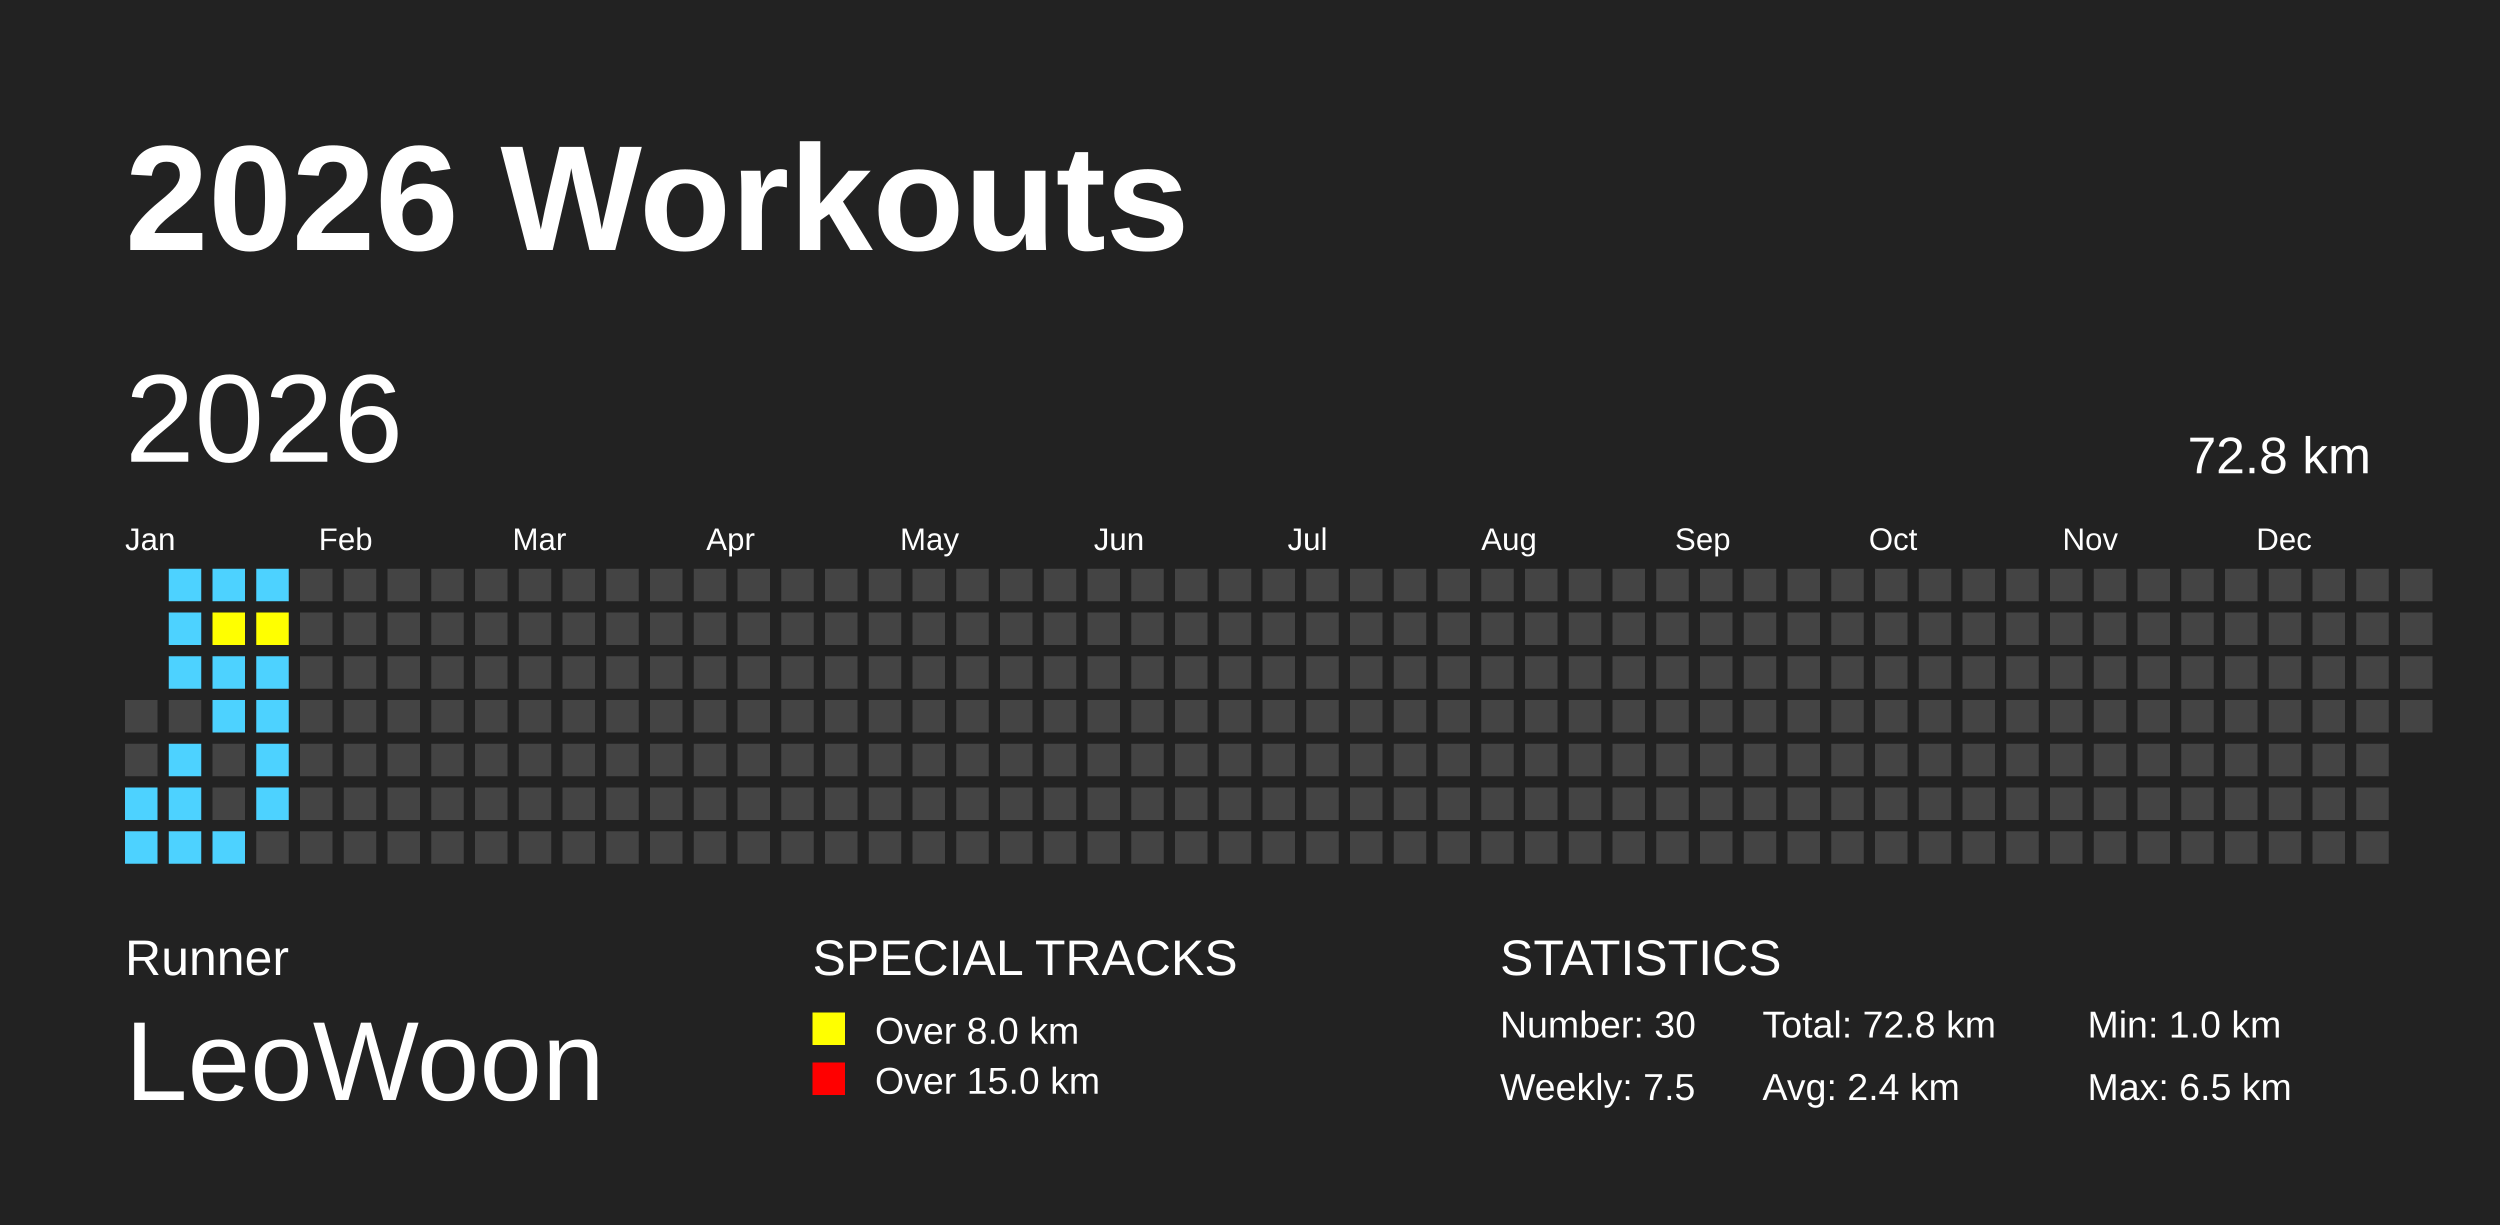
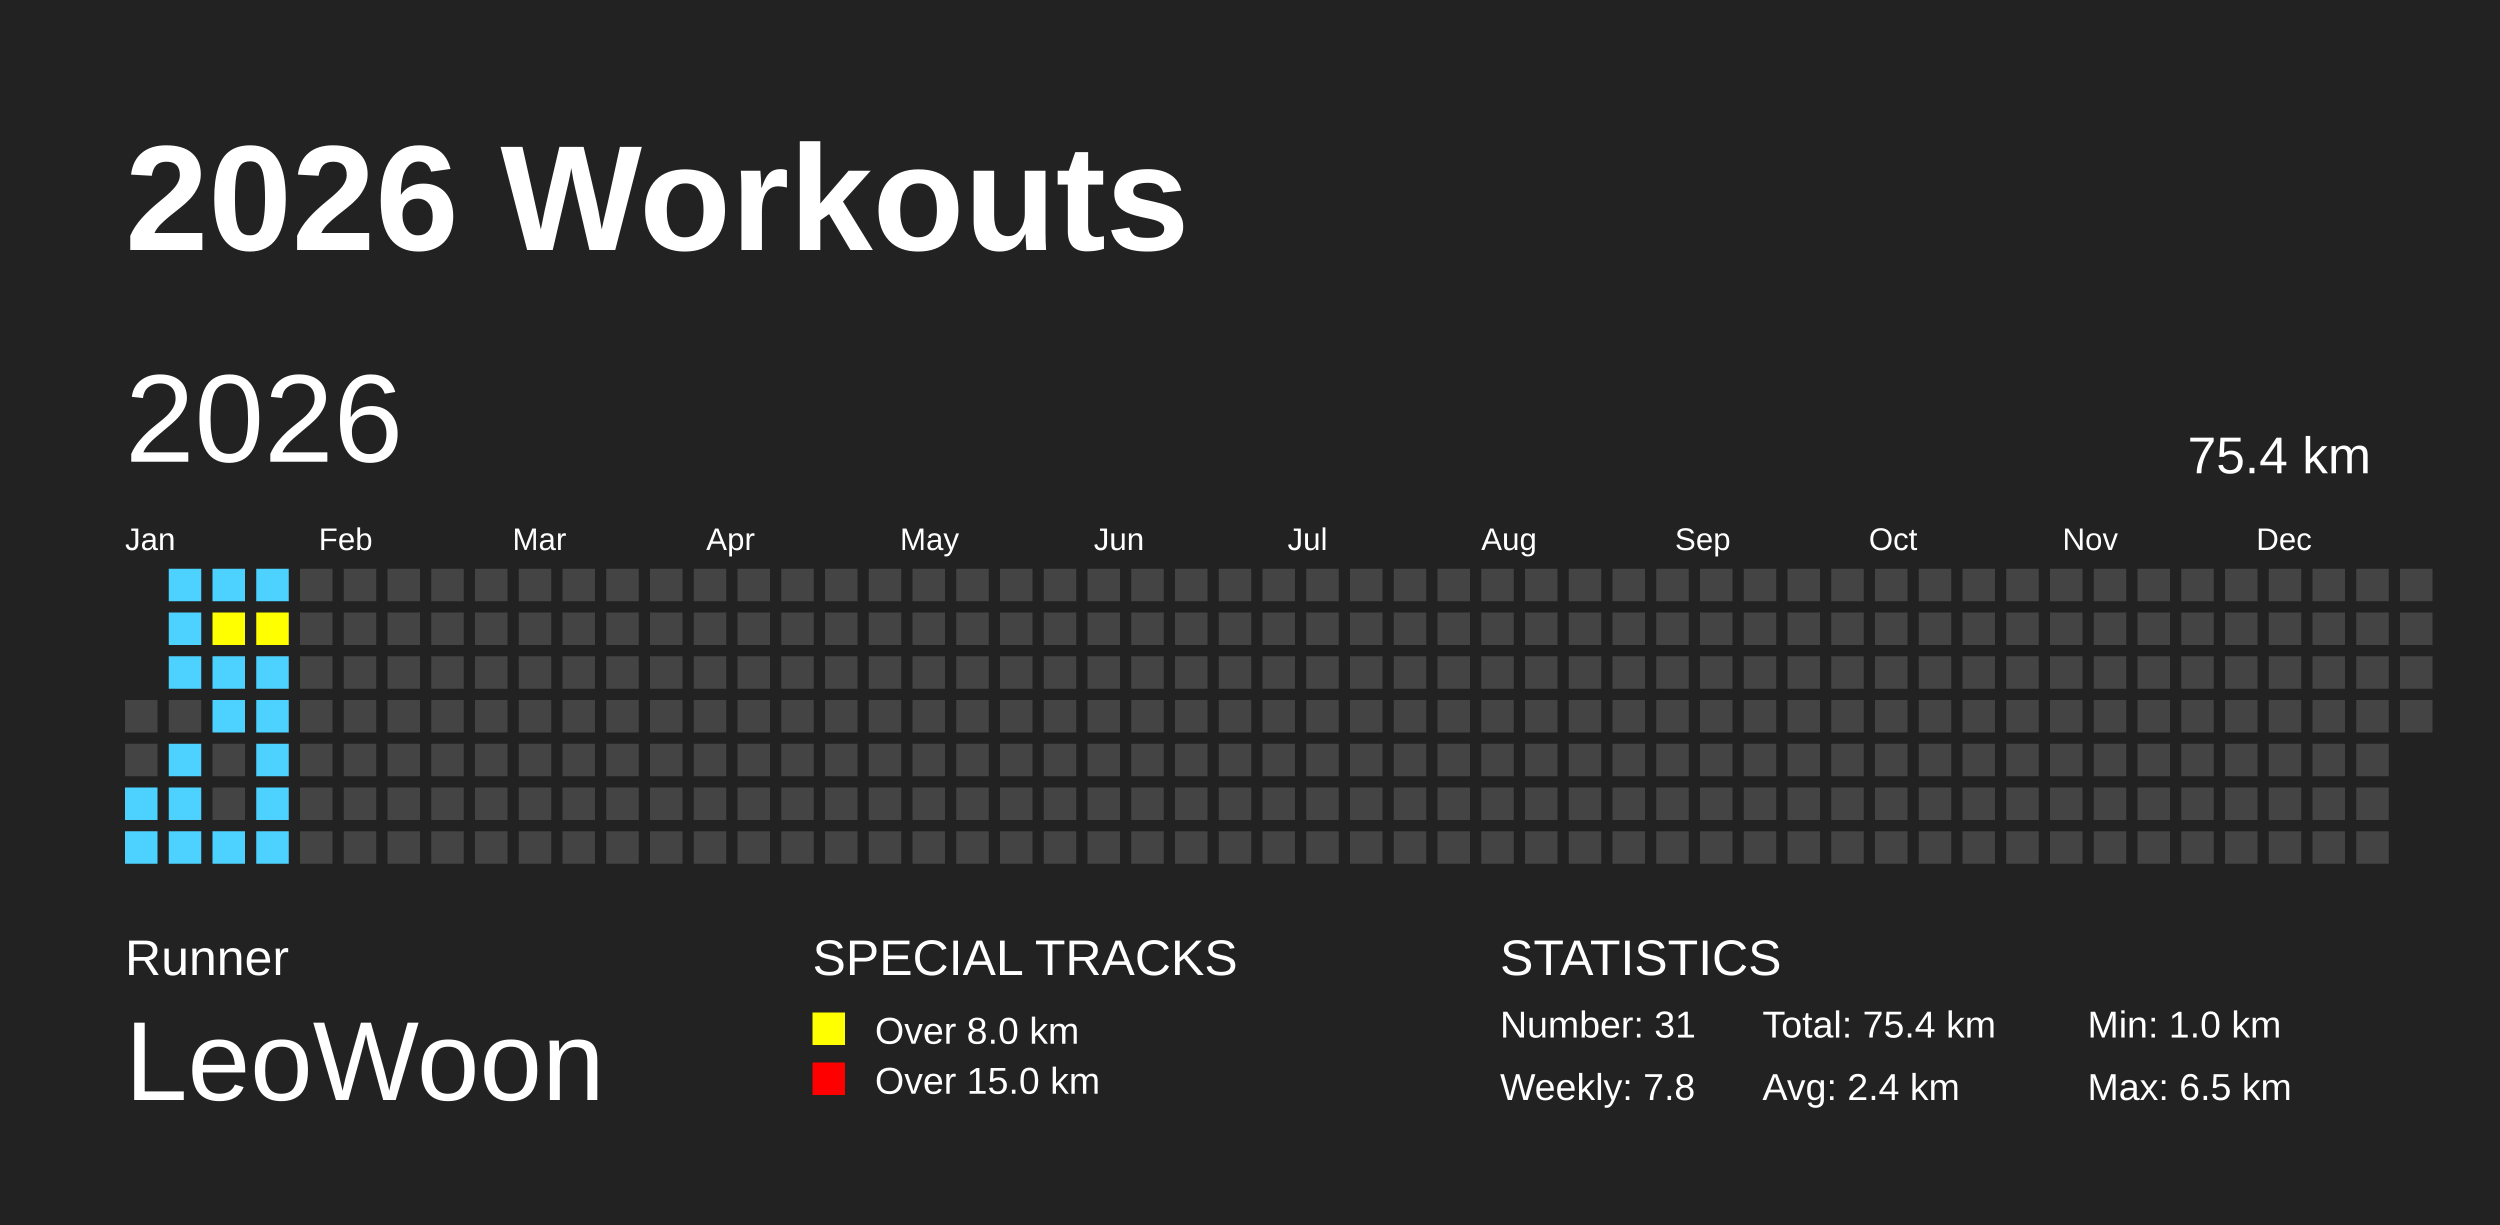
<svg xmlns="http://www.w3.org/2000/svg" baseProfile="full" height="98mm" version="1.1" viewBox="0,0,200,98" width="200mm">
  <defs />
  <rect fill="#222222" height="98" width="200" x="0" y="0" />
  <text fill="#FFFFFF" style="font-size:12px; font-family:Arial; font-weight:bold;" x="10" y="20">2026 Workouts</text>
  <text fill="#FFFFFF" style="font-size:4px; font-family:Arial" x="10" y="78">Runner</text>
  <text fill="#FFFFFF" style="font-size:9px; font-family:Arial" x="10" y="88">LeoWoon</text>
  <text fill="#FFFFFF" style="font-size:4px; font-family:Arial" x="65" y="78">SPECIAL TRACKS</text>
  <rect fill="yellow" height="2.6" width="2.6" x="65" y="81" />
  <text fill="#FFFFFF" style="font-size:3px; font-family:Arial" x="70" y="83.5">Over 8.0 km</text>
  <rect fill="red" height="2.6" width="2.6" x="65" y="85" />
  <text fill="#FFFFFF" style="font-size:3px; font-family:Arial" x="70" y="87.5">Over 15.0 km</text>
  <text fill="#FFFFFF" style="font-size:4px; font-family:Arial" x="120" y="78">STATISTICS</text>
-   <text fill="#FFFFFF" style="font-size:3px; font-family:Arial" x="120" y="83">Number: 30</text>
-   <text fill="#FFFFFF" style="font-size:3px; font-family:Arial" x="120" y="88">Weekly: 7.5</text>
-   <text fill="#FFFFFF" style="font-size:3px; font-family:Arial" x="141" y="83">Total: 72.8 km</text>
+   <text fill="#FFFFFF" style="font-size:3px; font-family:Arial" x="120" y="83">Number: 31</text>
+   <text fill="#FFFFFF" style="font-size:3px; font-family:Arial" x="120" y="88">Weekly: 7.8</text>
+   <text fill="#FFFFFF" style="font-size:3px; font-family:Arial" x="141" y="83">Total: 75.4 km</text>
  <text fill="#FFFFFF" style="font-size:3px; font-family:Arial" x="141" y="88">Avg: 2.4 km</text>
  <text fill="#FFFFFF" style="font-size:3px; font-family:Arial" x="167" y="83">Min: 1.0 km</text>
  <text fill="#FFFFFF" style="font-size:3px; font-family:Arial" x="167" y="88">Max: 6.5 km</text>
  <text dominant-baseline="hanging" fill="#FFFFFF" style="font-size:10.0px; font-family:Arial;" x="10" y="30">2026</text>
-   <text dominant-baseline="hanging" fill="#FFFFFF" style="font-size:4.125px; font-family:Arial;" x="175" y="35">72.8 km</text>
+   <text dominant-baseline="hanging" fill="#FFFFFF" style="font-size:4.125px; font-family:Arial;" x="175" y="35">75.4 km</text>
  <text fill="#FFFFFF" style="font-size:2.5px; font-family:Arial" x="10.0" y="44">Jan</text>
  <text fill="#FFFFFF" style="font-size:2.5px; font-family:Arial" x="25.5" y="44">Feb</text>
  <text fill="#FFFFFF" style="font-size:2.5px; font-family:Arial" x="41.0" y="44">Mar</text>
  <text fill="#FFFFFF" style="font-size:2.5px; font-family:Arial" x="56.5" y="44">Apr</text>
  <text fill="#FFFFFF" style="font-size:2.5px; font-family:Arial" x="72.0" y="44">May</text>
  <text fill="#FFFFFF" style="font-size:2.5px; font-family:Arial" x="87.5" y="44">Jun</text>
  <text fill="#FFFFFF" style="font-size:2.5px; font-family:Arial" x="103.0" y="44">Jul</text>
  <text fill="#FFFFFF" style="font-size:2.5px; font-family:Arial" x="118.5" y="44">Aug</text>
  <text fill="#FFFFFF" style="font-size:2.5px; font-family:Arial" x="134.0" y="44">Sep</text>
  <text fill="#FFFFFF" style="font-size:2.5px; font-family:Arial" x="149.5" y="44">Oct</text>
  <text fill="#FFFFFF" style="font-size:2.5px; font-family:Arial" x="165.0" y="44">Nov</text>
  <text fill="#FFFFFF" style="font-size:2.5px; font-family:Arial" x="180.5" y="44">Dec</text>
  <rect fill="#444444" height="2.6" width="2.6" x="10.0" y="56.0" />
  <rect fill="#444444" height="2.6" width="2.6" x="10.0" y="59.5" />
  <rect fill="#4DD2FF" height="2.6" width="2.6" x="10.0" y="63.0" />
  <rect fill="#4DD2FF" height="2.6" width="2.6" x="10.0" y="66.5" />
  <rect fill="#4DD2FF" height="2.6" width="2.6" x="13.5" y="45.5" />
  <rect fill="#4DD2FF" height="2.6" width="2.6" x="13.5" y="49.0" />
  <rect fill="#4DD2FF" height="2.6" width="2.6" x="13.5" y="52.5" />
  <rect fill="#444444" height="2.6" width="2.6" x="13.5" y="56.0" />
  <rect fill="#4DD2FF" height="2.6" width="2.6" x="13.5" y="59.5" />
  <rect fill="#4DD2FF" height="2.6" width="2.6" x="13.5" y="63.0" />
  <rect fill="#4DD2FF" height="2.6" width="2.6" x="13.5" y="66.5" />
  <rect fill="#4DD2FF" height="2.6" width="2.6" x="17.0" y="45.5" />
  <rect fill="yellow" height="2.6" width="2.6" x="17.0" y="49.0" />
  <rect fill="#4DD2FF" height="2.6" width="2.6" x="17.0" y="52.5" />
  <rect fill="#4DD2FF" height="2.6" width="2.6" x="17.0" y="56.0" />
  <rect fill="#444444" height="2.6" width="2.6" x="17.0" y="59.5" />
  <rect fill="#444444" height="2.6" width="2.6" x="17.0" y="63.0" />
  <rect fill="#4DD2FF" height="2.6" width="2.6" x="17.0" y="66.5" />
  <rect fill="#4DD2FF" height="2.6" width="2.6" x="20.5" y="45.5" />
  <rect fill="yellow" height="2.6" width="2.6" x="20.5" y="49.0" />
  <rect fill="#4DD2FF" height="2.6" width="2.6" x="20.5" y="52.5" />
  <rect fill="#4DD2FF" height="2.6" width="2.6" x="20.5" y="56.0" />
  <rect fill="#4DD2FF" height="2.6" width="2.6" x="20.5" y="59.5" />
  <rect fill="#4DD2FF" height="2.6" width="2.6" x="20.5" y="63.0" />
-   <rect fill="#444444" height="2.6" width="2.6" x="20.5" y="66.5" />
+   <rect fill="#4DD2FF" height="2.6" width="2.6" x="20.5" y="66.5" />
  <rect fill="#444444" height="2.6" width="2.6" x="24.0" y="45.5" />
  <rect fill="#444444" height="2.6" width="2.6" x="24.0" y="49.0" />
  <rect fill="#444444" height="2.6" width="2.6" x="24.0" y="52.5" />
  <rect fill="#444444" height="2.6" width="2.6" x="24.0" y="56.0" />
  <rect fill="#444444" height="2.6" width="2.6" x="24.0" y="59.5" />
  <rect fill="#444444" height="2.6" width="2.6" x="24.0" y="63.0" />
  <rect fill="#444444" height="2.6" width="2.6" x="24.0" y="66.5" />
  <rect fill="#444444" height="2.6" width="2.6" x="27.5" y="45.5" />
  <rect fill="#444444" height="2.6" width="2.6" x="27.5" y="49.0" />
  <rect fill="#444444" height="2.6" width="2.6" x="27.5" y="52.5" />
  <rect fill="#444444" height="2.6" width="2.6" x="27.5" y="56.0" />
  <rect fill="#444444" height="2.6" width="2.6" x="27.5" y="59.5" />
  <rect fill="#444444" height="2.6" width="2.6" x="27.5" y="63.0" />
  <rect fill="#444444" height="2.6" width="2.6" x="27.5" y="66.5" />
  <rect fill="#444444" height="2.6" width="2.6" x="31.0" y="45.5" />
  <rect fill="#444444" height="2.6" width="2.6" x="31.0" y="49.0" />
  <rect fill="#444444" height="2.6" width="2.6" x="31.0" y="52.5" />
  <rect fill="#444444" height="2.6" width="2.6" x="31.0" y="56.0" />
  <rect fill="#444444" height="2.6" width="2.6" x="31.0" y="59.5" />
  <rect fill="#444444" height="2.6" width="2.6" x="31.0" y="63.0" />
  <rect fill="#444444" height="2.6" width="2.6" x="31.0" y="66.5" />
  <rect fill="#444444" height="2.6" width="2.6" x="34.5" y="45.5" />
  <rect fill="#444444" height="2.6" width="2.6" x="34.5" y="49.0" />
  <rect fill="#444444" height="2.6" width="2.6" x="34.5" y="52.5" />
  <rect fill="#444444" height="2.6" width="2.6" x="34.5" y="56.0" />
  <rect fill="#444444" height="2.6" width="2.6" x="34.5" y="59.5" />
  <rect fill="#444444" height="2.6" width="2.6" x="34.5" y="63.0" />
  <rect fill="#444444" height="2.6" width="2.6" x="34.5" y="66.5" />
  <rect fill="#444444" height="2.6" width="2.6" x="38.0" y="45.5" />
  <rect fill="#444444" height="2.6" width="2.6" x="38.0" y="49.0" />
  <rect fill="#444444" height="2.6" width="2.6" x="38.0" y="52.5" />
  <rect fill="#444444" height="2.6" width="2.6" x="38.0" y="56.0" />
  <rect fill="#444444" height="2.6" width="2.6" x="38.0" y="59.5" />
  <rect fill="#444444" height="2.6" width="2.6" x="38.0" y="63.0" />
  <rect fill="#444444" height="2.6" width="2.6" x="38.0" y="66.5" />
  <rect fill="#444444" height="2.6" width="2.6" x="41.5" y="45.5" />
  <rect fill="#444444" height="2.6" width="2.6" x="41.5" y="49.0" />
  <rect fill="#444444" height="2.6" width="2.6" x="41.5" y="52.5" />
  <rect fill="#444444" height="2.6" width="2.6" x="41.5" y="56.0" />
  <rect fill="#444444" height="2.6" width="2.6" x="41.5" y="59.5" />
  <rect fill="#444444" height="2.6" width="2.6" x="41.5" y="63.0" />
  <rect fill="#444444" height="2.6" width="2.6" x="41.5" y="66.5" />
  <rect fill="#444444" height="2.6" width="2.6" x="45.0" y="45.5" />
  <rect fill="#444444" height="2.6" width="2.6" x="45.0" y="49.0" />
  <rect fill="#444444" height="2.6" width="2.6" x="45.0" y="52.5" />
  <rect fill="#444444" height="2.6" width="2.6" x="45.0" y="56.0" />
  <rect fill="#444444" height="2.6" width="2.6" x="45.0" y="59.5" />
  <rect fill="#444444" height="2.6" width="2.6" x="45.0" y="63.0" />
  <rect fill="#444444" height="2.6" width="2.6" x="45.0" y="66.5" />
  <rect fill="#444444" height="2.6" width="2.6" x="48.5" y="45.5" />
  <rect fill="#444444" height="2.6" width="2.6" x="48.5" y="49.0" />
  <rect fill="#444444" height="2.6" width="2.6" x="48.5" y="52.5" />
  <rect fill="#444444" height="2.6" width="2.6" x="48.5" y="56.0" />
  <rect fill="#444444" height="2.6" width="2.6" x="48.5" y="59.5" />
  <rect fill="#444444" height="2.6" width="2.6" x="48.5" y="63.0" />
  <rect fill="#444444" height="2.6" width="2.6" x="48.5" y="66.5" />
  <rect fill="#444444" height="2.6" width="2.6" x="52.0" y="45.5" />
  <rect fill="#444444" height="2.6" width="2.6" x="52.0" y="49.0" />
  <rect fill="#444444" height="2.6" width="2.6" x="52.0" y="52.5" />
  <rect fill="#444444" height="2.6" width="2.6" x="52.0" y="56.0" />
  <rect fill="#444444" height="2.6" width="2.6" x="52.0" y="59.5" />
  <rect fill="#444444" height="2.6" width="2.6" x="52.0" y="63.0" />
  <rect fill="#444444" height="2.6" width="2.6" x="52.0" y="66.5" />
  <rect fill="#444444" height="2.6" width="2.6" x="55.5" y="45.5" />
  <rect fill="#444444" height="2.6" width="2.6" x="55.5" y="49.0" />
  <rect fill="#444444" height="2.6" width="2.6" x="55.5" y="52.5" />
  <rect fill="#444444" height="2.6" width="2.6" x="55.5" y="56.0" />
  <rect fill="#444444" height="2.6" width="2.6" x="55.5" y="59.5" />
  <rect fill="#444444" height="2.6" width="2.6" x="55.5" y="63.0" />
  <rect fill="#444444" height="2.6" width="2.6" x="55.5" y="66.5" />
  <rect fill="#444444" height="2.6" width="2.6" x="59.0" y="45.5" />
  <rect fill="#444444" height="2.6" width="2.6" x="59.0" y="49.0" />
  <rect fill="#444444" height="2.6" width="2.6" x="59.0" y="52.5" />
  <rect fill="#444444" height="2.6" width="2.6" x="59.0" y="56.0" />
  <rect fill="#444444" height="2.6" width="2.6" x="59.0" y="59.5" />
  <rect fill="#444444" height="2.6" width="2.6" x="59.0" y="63.0" />
  <rect fill="#444444" height="2.6" width="2.6" x="59.0" y="66.5" />
  <rect fill="#444444" height="2.6" width="2.6" x="62.5" y="45.5" />
  <rect fill="#444444" height="2.6" width="2.6" x="62.5" y="49.0" />
  <rect fill="#444444" height="2.6" width="2.6" x="62.5" y="52.5" />
  <rect fill="#444444" height="2.6" width="2.6" x="62.5" y="56.0" />
  <rect fill="#444444" height="2.6" width="2.6" x="62.5" y="59.5" />
  <rect fill="#444444" height="2.6" width="2.6" x="62.5" y="63.0" />
  <rect fill="#444444" height="2.6" width="2.6" x="62.5" y="66.5" />
  <rect fill="#444444" height="2.6" width="2.6" x="66.0" y="45.5" />
  <rect fill="#444444" height="2.6" width="2.6" x="66.0" y="49.0" />
  <rect fill="#444444" height="2.6" width="2.6" x="66.0" y="52.5" />
  <rect fill="#444444" height="2.6" width="2.6" x="66.0" y="56.0" />
  <rect fill="#444444" height="2.6" width="2.6" x="66.0" y="59.5" />
  <rect fill="#444444" height="2.6" width="2.6" x="66.0" y="63.0" />
  <rect fill="#444444" height="2.6" width="2.6" x="66.0" y="66.5" />
  <rect fill="#444444" height="2.6" width="2.6" x="69.5" y="45.5" />
  <rect fill="#444444" height="2.6" width="2.6" x="69.5" y="49.0" />
  <rect fill="#444444" height="2.6" width="2.6" x="69.5" y="52.5" />
  <rect fill="#444444" height="2.6" width="2.6" x="69.5" y="56.0" />
  <rect fill="#444444" height="2.6" width="2.6" x="69.5" y="59.5" />
  <rect fill="#444444" height="2.6" width="2.6" x="69.5" y="63.0" />
  <rect fill="#444444" height="2.6" width="2.6" x="69.5" y="66.5" />
  <rect fill="#444444" height="2.6" width="2.6" x="73.0" y="45.5" />
  <rect fill="#444444" height="2.6" width="2.6" x="73.0" y="49.0" />
  <rect fill="#444444" height="2.6" width="2.6" x="73.0" y="52.5" />
  <rect fill="#444444" height="2.6" width="2.6" x="73.0" y="56.0" />
  <rect fill="#444444" height="2.6" width="2.6" x="73.0" y="59.5" />
  <rect fill="#444444" height="2.6" width="2.6" x="73.0" y="63.0" />
  <rect fill="#444444" height="2.6" width="2.6" x="73.0" y="66.5" />
  <rect fill="#444444" height="2.6" width="2.6" x="76.5" y="45.5" />
  <rect fill="#444444" height="2.6" width="2.6" x="76.5" y="49.0" />
  <rect fill="#444444" height="2.6" width="2.6" x="76.5" y="52.5" />
  <rect fill="#444444" height="2.6" width="2.6" x="76.5" y="56.0" />
  <rect fill="#444444" height="2.6" width="2.6" x="76.5" y="59.5" />
  <rect fill="#444444" height="2.6" width="2.6" x="76.5" y="63.0" />
  <rect fill="#444444" height="2.6" width="2.6" x="76.5" y="66.5" />
  <rect fill="#444444" height="2.6" width="2.6" x="80.0" y="45.5" />
  <rect fill="#444444" height="2.6" width="2.6" x="80.0" y="49.0" />
  <rect fill="#444444" height="2.6" width="2.6" x="80.0" y="52.5" />
  <rect fill="#444444" height="2.6" width="2.6" x="80.0" y="56.0" />
  <rect fill="#444444" height="2.6" width="2.6" x="80.0" y="59.5" />
  <rect fill="#444444" height="2.6" width="2.6" x="80.0" y="63.0" />
  <rect fill="#444444" height="2.6" width="2.6" x="80.0" y="66.5" />
  <rect fill="#444444" height="2.6" width="2.6" x="83.5" y="45.5" />
  <rect fill="#444444" height="2.6" width="2.6" x="83.5" y="49.0" />
  <rect fill="#444444" height="2.6" width="2.6" x="83.5" y="52.5" />
  <rect fill="#444444" height="2.6" width="2.6" x="83.5" y="56.0" />
  <rect fill="#444444" height="2.6" width="2.6" x="83.5" y="59.5" />
  <rect fill="#444444" height="2.6" width="2.6" x="83.5" y="63.0" />
  <rect fill="#444444" height="2.6" width="2.6" x="83.5" y="66.5" />
  <rect fill="#444444" height="2.6" width="2.6" x="87.0" y="45.5" />
  <rect fill="#444444" height="2.6" width="2.6" x="87.0" y="49.0" />
  <rect fill="#444444" height="2.6" width="2.6" x="87.0" y="52.5" />
  <rect fill="#444444" height="2.6" width="2.6" x="87.0" y="56.0" />
  <rect fill="#444444" height="2.6" width="2.6" x="87.0" y="59.5" />
  <rect fill="#444444" height="2.6" width="2.6" x="87.0" y="63.0" />
  <rect fill="#444444" height="2.6" width="2.6" x="87.0" y="66.5" />
  <rect fill="#444444" height="2.6" width="2.6" x="90.5" y="45.5" />
  <rect fill="#444444" height="2.6" width="2.6" x="90.5" y="49.0" />
  <rect fill="#444444" height="2.6" width="2.6" x="90.5" y="52.5" />
  <rect fill="#444444" height="2.6" width="2.6" x="90.5" y="56.0" />
  <rect fill="#444444" height="2.6" width="2.6" x="90.5" y="59.5" />
  <rect fill="#444444" height="2.6" width="2.6" x="90.5" y="63.0" />
  <rect fill="#444444" height="2.6" width="2.6" x="90.5" y="66.5" />
  <rect fill="#444444" height="2.6" width="2.6" x="94.0" y="45.5" />
  <rect fill="#444444" height="2.6" width="2.6" x="94.0" y="49.0" />
  <rect fill="#444444" height="2.6" width="2.6" x="94.0" y="52.5" />
  <rect fill="#444444" height="2.6" width="2.6" x="94.0" y="56.0" />
  <rect fill="#444444" height="2.6" width="2.6" x="94.0" y="59.5" />
  <rect fill="#444444" height="2.6" width="2.6" x="94.0" y="63.0" />
  <rect fill="#444444" height="2.6" width="2.6" x="94.0" y="66.5" />
  <rect fill="#444444" height="2.6" width="2.6" x="97.5" y="45.5" />
  <rect fill="#444444" height="2.6" width="2.6" x="97.5" y="49.0" />
  <rect fill="#444444" height="2.6" width="2.6" x="97.5" y="52.5" />
  <rect fill="#444444" height="2.6" width="2.6" x="97.5" y="56.0" />
  <rect fill="#444444" height="2.6" width="2.6" x="97.5" y="59.5" />
  <rect fill="#444444" height="2.6" width="2.6" x="97.5" y="63.0" />
  <rect fill="#444444" height="2.6" width="2.6" x="97.5" y="66.5" />
  <rect fill="#444444" height="2.6" width="2.6" x="101.0" y="45.5" />
  <rect fill="#444444" height="2.6" width="2.6" x="101.0" y="49.0" />
  <rect fill="#444444" height="2.6" width="2.6" x="101.0" y="52.5" />
  <rect fill="#444444" height="2.6" width="2.6" x="101.0" y="56.0" />
  <rect fill="#444444" height="2.6" width="2.6" x="101.0" y="59.5" />
  <rect fill="#444444" height="2.6" width="2.6" x="101.0" y="63.0" />
  <rect fill="#444444" height="2.6" width="2.6" x="101.0" y="66.5" />
  <rect fill="#444444" height="2.6" width="2.6" x="104.5" y="45.5" />
  <rect fill="#444444" height="2.6" width="2.6" x="104.5" y="49.0" />
  <rect fill="#444444" height="2.6" width="2.6" x="104.5" y="52.5" />
  <rect fill="#444444" height="2.6" width="2.6" x="104.5" y="56.0" />
  <rect fill="#444444" height="2.6" width="2.6" x="104.5" y="59.5" />
  <rect fill="#444444" height="2.6" width="2.6" x="104.5" y="63.0" />
  <rect fill="#444444" height="2.6" width="2.6" x="104.5" y="66.5" />
  <rect fill="#444444" height="2.6" width="2.6" x="108.0" y="45.5" />
  <rect fill="#444444" height="2.6" width="2.6" x="108.0" y="49.0" />
  <rect fill="#444444" height="2.6" width="2.6" x="108.0" y="52.5" />
  <rect fill="#444444" height="2.6" width="2.6" x="108.0" y="56.0" />
  <rect fill="#444444" height="2.6" width="2.6" x="108.0" y="59.5" />
  <rect fill="#444444" height="2.6" width="2.6" x="108.0" y="63.0" />
  <rect fill="#444444" height="2.6" width="2.6" x="108.0" y="66.5" />
  <rect fill="#444444" height="2.6" width="2.6" x="111.5" y="45.5" />
  <rect fill="#444444" height="2.6" width="2.6" x="111.5" y="49.0" />
  <rect fill="#444444" height="2.6" width="2.6" x="111.5" y="52.5" />
  <rect fill="#444444" height="2.6" width="2.6" x="111.5" y="56.0" />
  <rect fill="#444444" height="2.6" width="2.6" x="111.5" y="59.5" />
  <rect fill="#444444" height="2.6" width="2.6" x="111.5" y="63.0" />
  <rect fill="#444444" height="2.6" width="2.6" x="111.5" y="66.5" />
  <rect fill="#444444" height="2.6" width="2.6" x="115.0" y="45.5" />
  <rect fill="#444444" height="2.6" width="2.6" x="115.0" y="49.0" />
  <rect fill="#444444" height="2.6" width="2.6" x="115.0" y="52.5" />
  <rect fill="#444444" height="2.6" width="2.6" x="115.0" y="56.0" />
  <rect fill="#444444" height="2.6" width="2.6" x="115.0" y="59.5" />
  <rect fill="#444444" height="2.6" width="2.6" x="115.0" y="63.0" />
  <rect fill="#444444" height="2.6" width="2.6" x="115.0" y="66.5" />
  <rect fill="#444444" height="2.6" width="2.6" x="118.5" y="45.5" />
  <rect fill="#444444" height="2.6" width="2.6" x="118.5" y="49.0" />
  <rect fill="#444444" height="2.6" width="2.6" x="118.5" y="52.5" />
  <rect fill="#444444" height="2.6" width="2.6" x="118.5" y="56.0" />
  <rect fill="#444444" height="2.6" width="2.6" x="118.5" y="59.5" />
  <rect fill="#444444" height="2.6" width="2.6" x="118.5" y="63.0" />
  <rect fill="#444444" height="2.6" width="2.6" x="118.5" y="66.5" />
  <rect fill="#444444" height="2.6" width="2.6" x="122.0" y="45.5" />
  <rect fill="#444444" height="2.6" width="2.6" x="122.0" y="49.0" />
  <rect fill="#444444" height="2.6" width="2.6" x="122.0" y="52.5" />
  <rect fill="#444444" height="2.6" width="2.6" x="122.0" y="56.0" />
  <rect fill="#444444" height="2.6" width="2.6" x="122.0" y="59.5" />
  <rect fill="#444444" height="2.6" width="2.6" x="122.0" y="63.0" />
  <rect fill="#444444" height="2.6" width="2.6" x="122.0" y="66.5" />
  <rect fill="#444444" height="2.6" width="2.6" x="125.5" y="45.5" />
  <rect fill="#444444" height="2.6" width="2.6" x="125.5" y="49.0" />
  <rect fill="#444444" height="2.6" width="2.6" x="125.5" y="52.5" />
  <rect fill="#444444" height="2.6" width="2.6" x="125.5" y="56.0" />
  <rect fill="#444444" height="2.6" width="2.6" x="125.5" y="59.5" />
  <rect fill="#444444" height="2.6" width="2.6" x="125.5" y="63.0" />
  <rect fill="#444444" height="2.6" width="2.6" x="125.5" y="66.5" />
  <rect fill="#444444" height="2.6" width="2.6" x="129.0" y="45.5" />
  <rect fill="#444444" height="2.6" width="2.6" x="129.0" y="49.0" />
  <rect fill="#444444" height="2.6" width="2.6" x="129.0" y="52.5" />
  <rect fill="#444444" height="2.6" width="2.6" x="129.0" y="56.0" />
  <rect fill="#444444" height="2.6" width="2.6" x="129.0" y="59.5" />
  <rect fill="#444444" height="2.6" width="2.6" x="129.0" y="63.0" />
  <rect fill="#444444" height="2.6" width="2.6" x="129.0" y="66.5" />
  <rect fill="#444444" height="2.6" width="2.6" x="132.5" y="45.5" />
  <rect fill="#444444" height="2.6" width="2.6" x="132.5" y="49.0" />
  <rect fill="#444444" height="2.6" width="2.6" x="132.5" y="52.5" />
  <rect fill="#444444" height="2.6" width="2.6" x="132.5" y="56.0" />
  <rect fill="#444444" height="2.6" width="2.6" x="132.5" y="59.5" />
  <rect fill="#444444" height="2.6" width="2.6" x="132.5" y="63.0" />
  <rect fill="#444444" height="2.6" width="2.6" x="132.5" y="66.5" />
  <rect fill="#444444" height="2.6" width="2.6" x="136.0" y="45.5" />
  <rect fill="#444444" height="2.6" width="2.6" x="136.0" y="49.0" />
  <rect fill="#444444" height="2.6" width="2.6" x="136.0" y="52.5" />
  <rect fill="#444444" height="2.6" width="2.6" x="136.0" y="56.0" />
  <rect fill="#444444" height="2.6" width="2.6" x="136.0" y="59.5" />
  <rect fill="#444444" height="2.6" width="2.6" x="136.0" y="63.0" />
  <rect fill="#444444" height="2.6" width="2.6" x="136.0" y="66.5" />
  <rect fill="#444444" height="2.6" width="2.6" x="139.5" y="45.5" />
  <rect fill="#444444" height="2.6" width="2.6" x="139.5" y="49.0" />
  <rect fill="#444444" height="2.6" width="2.6" x="139.5" y="52.5" />
  <rect fill="#444444" height="2.6" width="2.6" x="139.5" y="56.0" />
  <rect fill="#444444" height="2.6" width="2.6" x="139.5" y="59.5" />
  <rect fill="#444444" height="2.6" width="2.6" x="139.5" y="63.0" />
  <rect fill="#444444" height="2.6" width="2.6" x="139.5" y="66.5" />
  <rect fill="#444444" height="2.6" width="2.6" x="143.0" y="45.5" />
  <rect fill="#444444" height="2.6" width="2.6" x="143.0" y="49.0" />
  <rect fill="#444444" height="2.6" width="2.6" x="143.0" y="52.5" />
  <rect fill="#444444" height="2.6" width="2.6" x="143.0" y="56.0" />
  <rect fill="#444444" height="2.6" width="2.6" x="143.0" y="59.5" />
  <rect fill="#444444" height="2.6" width="2.6" x="143.0" y="63.0" />
  <rect fill="#444444" height="2.6" width="2.6" x="143.0" y="66.5" />
  <rect fill="#444444" height="2.6" width="2.6" x="146.5" y="45.5" />
  <rect fill="#444444" height="2.6" width="2.6" x="146.5" y="49.0" />
  <rect fill="#444444" height="2.6" width="2.6" x="146.5" y="52.5" />
  <rect fill="#444444" height="2.6" width="2.6" x="146.5" y="56.0" />
  <rect fill="#444444" height="2.6" width="2.6" x="146.5" y="59.5" />
  <rect fill="#444444" height="2.6" width="2.6" x="146.5" y="63.0" />
  <rect fill="#444444" height="2.6" width="2.6" x="146.5" y="66.5" />
  <rect fill="#444444" height="2.6" width="2.6" x="150.0" y="45.5" />
  <rect fill="#444444" height="2.6" width="2.6" x="150.0" y="49.0" />
  <rect fill="#444444" height="2.6" width="2.6" x="150.0" y="52.5" />
  <rect fill="#444444" height="2.6" width="2.6" x="150.0" y="56.0" />
  <rect fill="#444444" height="2.6" width="2.6" x="150.0" y="59.5" />
  <rect fill="#444444" height="2.6" width="2.6" x="150.0" y="63.0" />
  <rect fill="#444444" height="2.6" width="2.6" x="150.0" y="66.5" />
  <rect fill="#444444" height="2.6" width="2.6" x="153.5" y="45.5" />
  <rect fill="#444444" height="2.6" width="2.6" x="153.5" y="49.0" />
  <rect fill="#444444" height="2.6" width="2.6" x="153.5" y="52.5" />
  <rect fill="#444444" height="2.6" width="2.6" x="153.5" y="56.0" />
  <rect fill="#444444" height="2.6" width="2.6" x="153.5" y="59.5" />
  <rect fill="#444444" height="2.6" width="2.6" x="153.5" y="63.0" />
  <rect fill="#444444" height="2.6" width="2.6" x="153.5" y="66.5" />
  <rect fill="#444444" height="2.6" width="2.6" x="157.0" y="45.5" />
  <rect fill="#444444" height="2.6" width="2.6" x="157.0" y="49.0" />
  <rect fill="#444444" height="2.6" width="2.6" x="157.0" y="52.5" />
  <rect fill="#444444" height="2.6" width="2.6" x="157.0" y="56.0" />
  <rect fill="#444444" height="2.6" width="2.6" x="157.0" y="59.5" />
  <rect fill="#444444" height="2.6" width="2.6" x="157.0" y="63.0" />
  <rect fill="#444444" height="2.6" width="2.6" x="157.0" y="66.5" />
  <rect fill="#444444" height="2.6" width="2.6" x="160.5" y="45.5" />
  <rect fill="#444444" height="2.6" width="2.6" x="160.5" y="49.0" />
  <rect fill="#444444" height="2.6" width="2.6" x="160.5" y="52.5" />
  <rect fill="#444444" height="2.6" width="2.6" x="160.5" y="56.0" />
  <rect fill="#444444" height="2.6" width="2.6" x="160.5" y="59.5" />
  <rect fill="#444444" height="2.6" width="2.6" x="160.5" y="63.0" />
  <rect fill="#444444" height="2.6" width="2.6" x="160.5" y="66.5" />
  <rect fill="#444444" height="2.6" width="2.6" x="164.0" y="45.5" />
  <rect fill="#444444" height="2.6" width="2.6" x="164.0" y="49.0" />
  <rect fill="#444444" height="2.6" width="2.6" x="164.0" y="52.5" />
  <rect fill="#444444" height="2.6" width="2.6" x="164.0" y="56.0" />
  <rect fill="#444444" height="2.6" width="2.6" x="164.0" y="59.5" />
  <rect fill="#444444" height="2.6" width="2.6" x="164.0" y="63.0" />
  <rect fill="#444444" height="2.6" width="2.6" x="164.0" y="66.5" />
  <rect fill="#444444" height="2.6" width="2.6" x="167.5" y="45.5" />
  <rect fill="#444444" height="2.6" width="2.6" x="167.5" y="49.0" />
  <rect fill="#444444" height="2.6" width="2.6" x="167.5" y="52.5" />
  <rect fill="#444444" height="2.6" width="2.6" x="167.5" y="56.0" />
  <rect fill="#444444" height="2.6" width="2.6" x="167.5" y="59.5" />
  <rect fill="#444444" height="2.6" width="2.6" x="167.5" y="63.0" />
  <rect fill="#444444" height="2.6" width="2.6" x="167.5" y="66.5" />
  <rect fill="#444444" height="2.6" width="2.6" x="171.0" y="45.5" />
  <rect fill="#444444" height="2.6" width="2.6" x="171.0" y="49.0" />
  <rect fill="#444444" height="2.6" width="2.6" x="171.0" y="52.5" />
  <rect fill="#444444" height="2.6" width="2.6" x="171.0" y="56.0" />
  <rect fill="#444444" height="2.6" width="2.6" x="171.0" y="59.5" />
  <rect fill="#444444" height="2.6" width="2.6" x="171.0" y="63.0" />
  <rect fill="#444444" height="2.6" width="2.6" x="171.0" y="66.5" />
  <rect fill="#444444" height="2.6" width="2.6" x="174.5" y="45.5" />
  <rect fill="#444444" height="2.6" width="2.6" x="174.5" y="49.0" />
  <rect fill="#444444" height="2.6" width="2.6" x="174.5" y="52.5" />
  <rect fill="#444444" height="2.6" width="2.6" x="174.5" y="56.0" />
  <rect fill="#444444" height="2.6" width="2.6" x="174.5" y="59.5" />
  <rect fill="#444444" height="2.6" width="2.6" x="174.5" y="63.0" />
  <rect fill="#444444" height="2.6" width="2.6" x="174.5" y="66.5" />
  <rect fill="#444444" height="2.6" width="2.6" x="178.0" y="45.5" />
  <rect fill="#444444" height="2.6" width="2.6" x="178.0" y="49.0" />
  <rect fill="#444444" height="2.6" width="2.6" x="178.0" y="52.5" />
  <rect fill="#444444" height="2.6" width="2.6" x="178.0" y="56.0" />
  <rect fill="#444444" height="2.6" width="2.6" x="178.0" y="59.5" />
  <rect fill="#444444" height="2.6" width="2.6" x="178.0" y="63.0" />
  <rect fill="#444444" height="2.6" width="2.6" x="178.0" y="66.5" />
  <rect fill="#444444" height="2.6" width="2.6" x="181.5" y="45.5" />
  <rect fill="#444444" height="2.6" width="2.6" x="181.5" y="49.0" />
  <rect fill="#444444" height="2.6" width="2.6" x="181.5" y="52.5" />
  <rect fill="#444444" height="2.6" width="2.6" x="181.5" y="56.0" />
  <rect fill="#444444" height="2.6" width="2.6" x="181.5" y="59.5" />
  <rect fill="#444444" height="2.6" width="2.6" x="181.5" y="63.0" />
  <rect fill="#444444" height="2.6" width="2.6" x="181.5" y="66.5" />
  <rect fill="#444444" height="2.6" width="2.6" x="185.0" y="45.5" />
  <rect fill="#444444" height="2.6" width="2.6" x="185.0" y="49.0" />
  <rect fill="#444444" height="2.6" width="2.6" x="185.0" y="52.5" />
  <rect fill="#444444" height="2.6" width="2.6" x="185.0" y="56.0" />
  <rect fill="#444444" height="2.6" width="2.6" x="185.0" y="59.5" />
  <rect fill="#444444" height="2.6" width="2.6" x="185.0" y="63.0" />
  <rect fill="#444444" height="2.6" width="2.6" x="185.0" y="66.5" />
  <rect fill="#444444" height="2.6" width="2.6" x="188.5" y="45.5" />
  <rect fill="#444444" height="2.6" width="2.6" x="188.5" y="49.0" />
  <rect fill="#444444" height="2.6" width="2.6" x="188.5" y="52.5" />
  <rect fill="#444444" height="2.6" width="2.6" x="188.5" y="56.0" />
  <rect fill="#444444" height="2.6" width="2.6" x="188.5" y="59.5" />
  <rect fill="#444444" height="2.6" width="2.6" x="188.5" y="63.0" />
  <rect fill="#444444" height="2.6" width="2.6" x="188.5" y="66.5" />
  <rect fill="#444444" height="2.6" width="2.6" x="192.0" y="45.5" />
  <rect fill="#444444" height="2.6" width="2.6" x="192.0" y="49.0" />
  <rect fill="#444444" height="2.6" width="2.6" x="192.0" y="52.5" />
  <rect fill="#444444" height="2.6" width="2.6" x="192.0" y="56.0" />
</svg>
